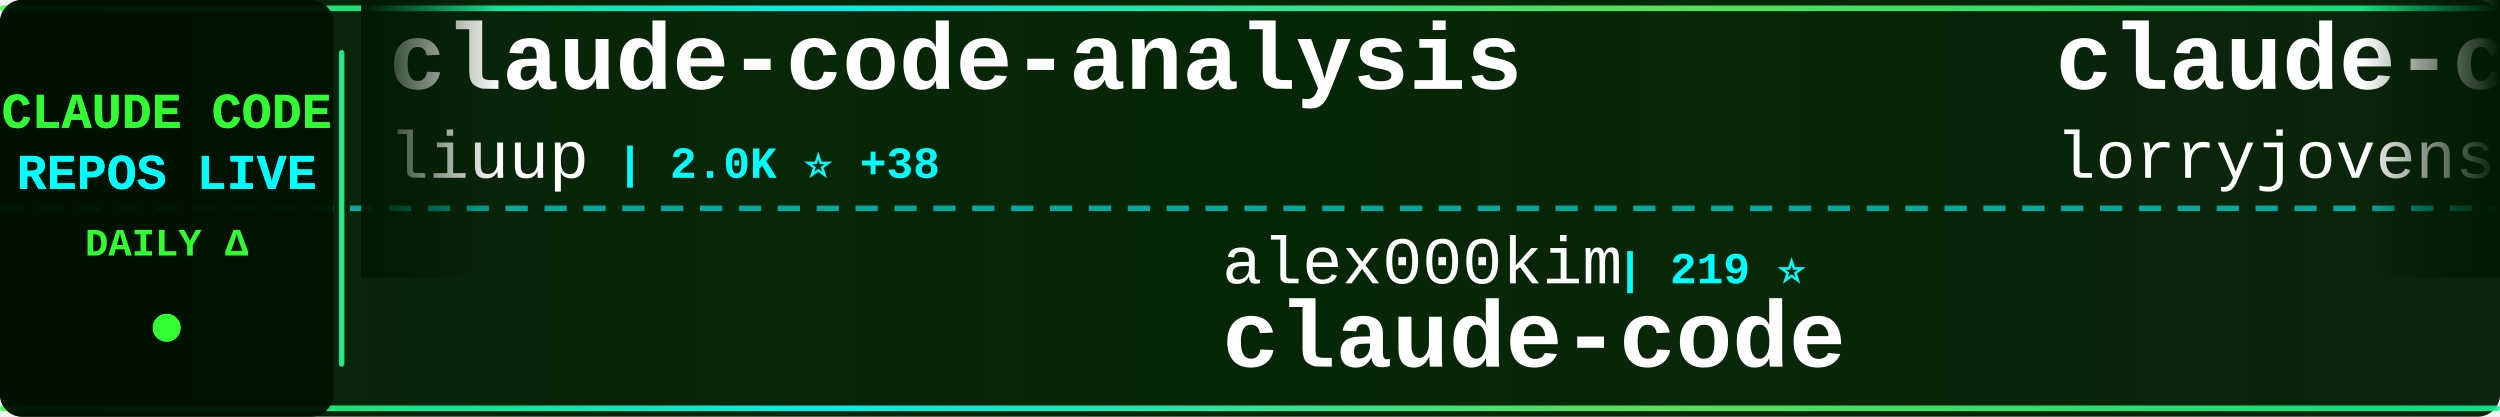
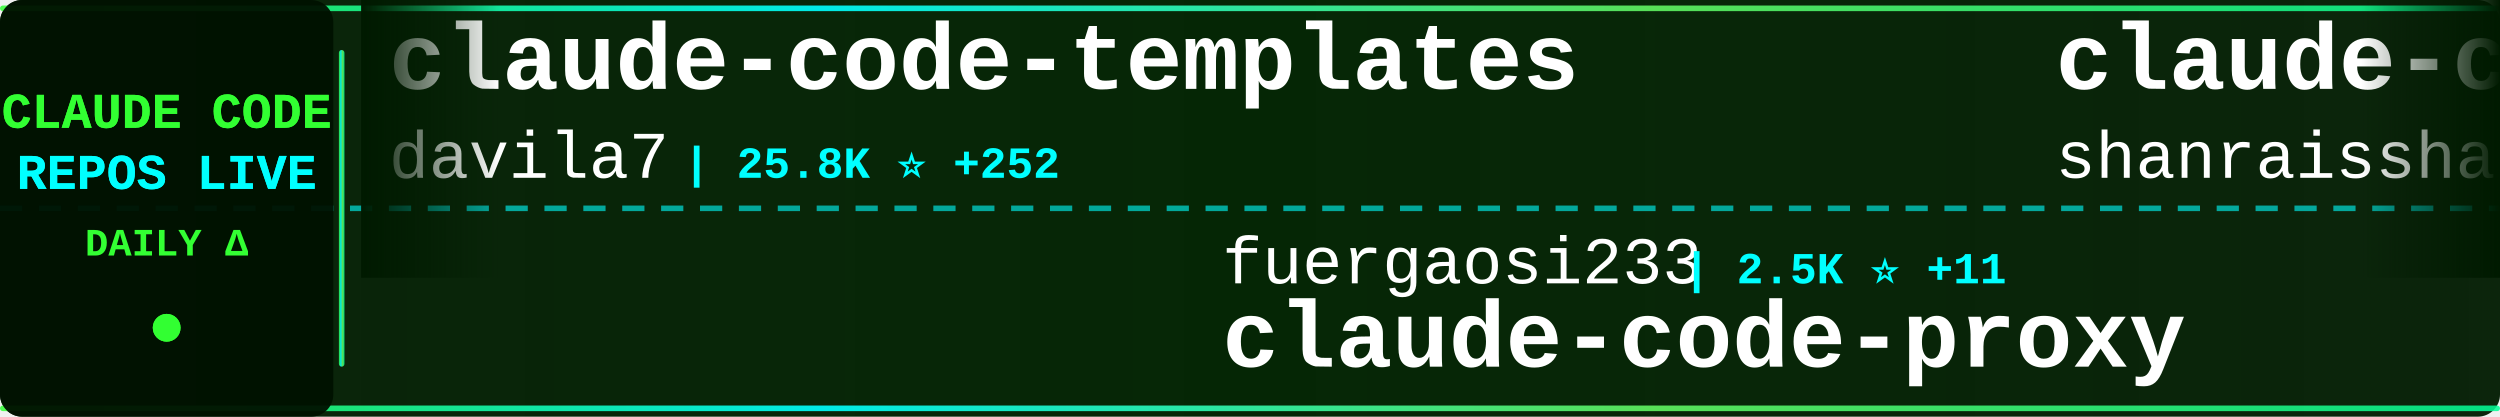
<svg xmlns="http://www.w3.org/2000/svg" width="900" height="150">
  <defs>
    <linearGradient id="tickerBg" x1="0%" y1="0%" x2="100%" y2="0%">
      <stop offset="0%" style="stop-color:#001a00;stop-opacity:0.95" />
      <stop offset="50%" style="stop-color:#002200;stop-opacity:0.98" />
      <stop offset="100%" style="stop-color:#001a00;stop-opacity:0.95" />
    </linearGradient>
    <linearGradient id="borderGrad" x1="0%" y1="0%" x2="100%" y2="0%">
      <stop offset="0%" style="stop-color:#33ff33;stop-opacity:0.85">
        <animate attributeName="stop-opacity" values="0.85;1;0.85" dur="2s" repeatCount="indefinite" />
      </stop>
      <stop offset="33%" style="stop-color:#00ffff;stop-opacity:0.9">
        <animate attributeName="stop-opacity" values="0.9;1;0.9" dur="2.2s" repeatCount="indefinite" />
      </stop>
      <stop offset="66%" style="stop-color:#66ff66;stop-opacity:0.85">
        <animate attributeName="stop-opacity" values="0.85;1;0.85" dur="1.8s" repeatCount="indefinite" />
      </stop>
      <stop offset="100%" style="stop-color:#00ff99;stop-opacity:0.85">
        <animate attributeName="stop-opacity" values="0.85;1;0.85" dur="2s" repeatCount="indefinite" />
      </stop>
    </linearGradient>
    <filter id="textGlow">
      <feGaussianBlur stdDeviation="0.1" result="coloredBlur" />
      <feMerge>
        <feMergeNode in="coloredBlur" />
        <feMergeNode in="SourceGraphic" />
      </feMerge>
    </filter>
    <filter id="metricGlow">
      <feGaussianBlur stdDeviation="0.2" result="coloredBlur" />
      <feMerge>
        <feMergeNode in="coloredBlur" />
        <feMergeNode in="SourceGraphic" />
      </feMerge>
    </filter>
    <linearGradient id="leftFade" x1="0%" y1="0%" x2="100%" y2="0%">
      <stop offset="0%" style="stop-color:#001a00;stop-opacity:1" />
      <stop offset="100%" style="stop-color:#001a00;stop-opacity:0" />
    </linearGradient>
    <linearGradient id="rightFade" x1="0%" y1="0%" x2="100%" y2="0%">
      <stop offset="0%" style="stop-color:#001a00;stop-opacity:0" />
      <stop offset="100%" style="stop-color:#001a00;stop-opacity:1" />
    </linearGradient>
  </defs>
  <rect width="900" height="150" fill="url(#tickerBg)" rx="8" />
  <rect x="0" y="2" width="900" height="2" fill="url(#borderGrad)" rx="1" />
  <rect x="0" y="146" width="900" height="2" fill="url(#borderGrad)" rx="1" />
  <line x1="0" y1="75" x2="900" y2="75" stroke="#00ffff" stroke-width="2" stroke-dasharray="8 6" opacity="0.6" />
  <rect x="0" y="0" width="120" height="150" fill="#001100" opacity="0.95" rx="8" />
  <text x="60" y="46" font-family="'Courier New', monospace" font-size="18" font-weight="bold" fill="#33ff33" text-anchor="middle" filter="url(#textGlow)">
    CLAUDE CODE
  </text>
  <text x="60" y="68" font-family="'Courier New', monospace" font-size="18" font-weight="bold" fill="#00ffff" text-anchor="middle" filter="url(#textGlow)">
    REPOS LIVE
  </text>
  <text x="60" y="92" font-family="'Courier New', monospace" font-size="14" font-weight="bold" fill="#33ff33" text-anchor="middle">
    DAILY Δ
  </text>
  <circle cx="60" cy="118" r="5" fill="#33ff33" filter="url(#metricGlow)">
    <animate attributeName="r" values="4;6;4" dur="1.5s" repeatCount="indefinite" />
    <animate attributeName="opacity" values="0.6;1;0.6" dur="1.5s" repeatCount="indefinite" />
  </circle>
  <rect x="122" y="18" width="2" height="114" fill="url(#borderGrad)" rx="1" />
  <clipPath id="tickerClip">
    <rect x="130" y="0" width="770" height="150" />
  </clipPath>
  <g clip-path="url(#tickerClip)">
    <g id="tickerItems">
      <animateTransform attributeName="transform" attributeType="XML" type="translate" from="0 0" to="-3000 0" dur="54s" repeatCount="indefinite" />
      <g transform="translate(0, 0)">
-         <text x="140" y="32" font-family="'Courier New', monospace" font-size="34" font-weight="bold" fill="#ffffff">claude-code-analysis</text>
-         <text x="140" y="64" font-family="'Courier New', monospace" font-size="24" font-weight="normal" fill="#ffffff" opacity="1.0">liuup</text>
-         <text x="222" y="64" font-family="'Courier New', monospace" font-size="16" font-weight="bold" fill="#00ffff"> | 2.0K ⭐ +38</text>
+         <text x="140" y="32" font-family="'Courier New', monospace" font-size="34" font-weight="bold" fill="#ffffff">claude-code-templates</text>
+         <text x="140" y="64" font-family="'Courier New', monospace" font-size="24" font-weight="normal" fill="#ffffff" opacity="1.0">davila7</text>
+         <text x="246" y="64" font-family="'Courier New', monospace" font-size="16" font-weight="bold" fill="#00ffff"> | 25.8K ⭐ +252</text>
      </g>
      <g transform="translate(300, 0)">
-         <text x="140" y="102" font-family="'Courier New', monospace" font-size="24" font-weight="normal" fill="#ffffff" opacity="1.0">alex000kim</text>
-         <text x="282" y="102" font-family="'Courier New', monospace" font-size="16" font-weight="bold" fill="#00ffff"> | 219 ⭐</text>
+         <text x="140" y="102" font-family="'Courier New', monospace" font-size="24" font-weight="normal" fill="#ffffff" opacity="1.0">fuergaosi233</text>
+         <text x="306" y="102" font-family="'Courier New', monospace" font-size="16" font-weight="bold" fill="#00ffff"> | 2.5K ⭐ +11</text>
+         <text x="140" y="132" font-family="'Courier New', monospace" font-size="34" font-weight="bold" fill="#ffffff">claude-code-proxy</text>
+       </g>
+       <g transform="translate(600, 0)">
+         <text x="140" y="32" font-family="'Courier New', monospace" font-size="34" font-weight="bold" fill="#ffffff">claude-code-best-practic...</text>
+         <text x="140" y="64" font-family="'Courier New', monospace" font-size="24" font-weight="normal" fill="#ffffff" opacity="1.0">shanraisshan</text>
+         <text x="306" y="64" font-family="'Courier New', monospace" font-size="16" font-weight="bold" fill="#00ffff"> | 48.7K ⭐ +396</text>
+       </g>
+       <g transform="translate(900, 0)">
+         <text x="140" y="102" font-family="'Courier New', monospace" font-size="24" font-weight="normal" fill="#ffffff" opacity="1.0">OneRedOak</text>
+         <text x="270" y="102" font-family="'Courier New', monospace" font-size="16" font-weight="bold" fill="#00ffff"> | 3.8K ⭐</text>
+         <text x="140" y="132" font-family="'Courier New', monospace" font-size="34" font-weight="bold" fill="#ffffff">claude-code-workflows</text>
+       </g>
+       <g transform="translate(1200, 0)">
+         <text x="140" y="32" font-family="'Courier New', monospace" font-size="34" font-weight="bold" fill="#ffffff">claude-code-hub</text>
+         <text x="140" y="64" font-family="'Courier New', monospace" font-size="24" font-weight="normal" fill="#ffffff" opacity="1.0">ding113</text>
+         <text x="246" y="64" font-family="'Courier New', monospace" font-size="16" font-weight="bold" fill="#00ffff"> | 2.7K ⭐ +10</text>
+       </g>
+       <g transform="translate(1500, 0)">
+         <text x="140" y="102" font-family="'Courier New', monospace" font-size="24" font-weight="normal" fill="#ffffff" opacity="1.0">T-Lab-CUHKSZ</text>
+         <text x="306" y="102" font-family="'Courier New', monospace" font-size="16" font-weight="bold" fill="#00ffff"> | 297 ⭐ +1</text>
        <text x="140" y="132" font-family="'Courier New', monospace" font-size="34" font-weight="bold" fill="#ffffff">claude-code</text>
      </g>
-       <g transform="translate(600, 0)">
-         <text x="140" y="32" font-family="'Courier New', monospace" font-size="34" font-weight="bold" fill="#ffffff">claude-code-rust</text>
-         <text x="140" y="64" font-family="'Courier New', monospace" font-size="24" font-weight="normal" fill="#ffffff" opacity="1.0">lorryjovens-hub</text>
-         <text x="342" y="64" font-family="'Courier New', monospace" font-size="16" font-weight="bold" fill="#00ffff"> | 1.5K ⭐ +7</text>
-       </g>
-       <g transform="translate(900, 0)">
-         <text x="140" y="102" font-family="'Courier New', monospace" font-size="24" font-weight="normal" fill="#ffffff" opacity="1.0">Hyper66666</text>
-         <text x="282" y="102" font-family="'Courier New', monospace" font-size="16" font-weight="bold" fill="#00ffff"> | 213 ⭐</text>
-         <text x="140" y="132" font-family="'Courier New', monospace" font-size="34" font-weight="bold" fill="#ffffff">claude-code-sourcemap</text>
-       </g>
-       <g transform="translate(1200, 0)">
-         <text x="140" y="32" font-family="'Courier New', monospace" font-size="34" font-weight="bold" fill="#ffffff">claude-code</text>
-         <text x="140" y="64" font-family="'Courier New', monospace" font-size="24" font-weight="normal" fill="#ffffff" opacity="1.0">VineeTagarwaL-code</text>
-         <text x="378" y="64" font-family="'Courier New', monospace" font-size="16" font-weight="bold" fill="#00ffff"> | 273 ⭐</text>
-       </g>
-       <g transform="translate(1500, 0)">
-         <text x="140" y="102" font-family="'Courier New', monospace" font-size="24" font-weight="normal" fill="#ffffff" opacity="1.0">fazxes</text>
-         <text x="234" y="102" font-family="'Courier New', monospace" font-size="16" font-weight="bold" fill="#00ffff"> | 211 ⭐</text>
-         <text x="140" y="132" font-family="'Courier New', monospace" font-size="34" font-weight="bold" fill="#ffffff">Claude-code</text>
-       </g>
      <g transform="translate(1800, 0)">
-         <text x="140" y="32" font-family="'Courier New', monospace" font-size="34" font-weight="bold" fill="#ffffff">claude-code-proxy</text>
-         <text x="140" y="64" font-family="'Courier New', monospace" font-size="24" font-weight="normal" fill="#ffffff" opacity="1.0">1rgs</text>
-         <text x="210" y="64" font-family="'Courier New', monospace" font-size="16" font-weight="bold" fill="#00ffff"> | 3.5K ⭐ +7</text>
+         <text x="140" y="32" font-family="'Courier New', monospace" font-size="34" font-weight="bold" fill="#ffffff">claude-task-master</text>
+         <text x="140" y="64" font-family="'Courier New', monospace" font-size="24" font-weight="normal" fill="#ffffff" opacity="1.0">eyaltoledano</text>
+         <text x="306" y="64" font-family="'Courier New', monospace" font-size="16" font-weight="bold" fill="#00ffff"> | 26.9K ⭐ +32</text>
      </g>
      <g transform="translate(2100, 0)">
-         <text x="140" y="102" font-family="'Courier New', monospace" font-size="24" font-weight="normal" fill="#ffffff" opacity="1.0">alejandrobalderas</text>
-         <text x="366" y="102" font-family="'Courier New', monospace" font-size="16" font-weight="bold" fill="#00ffff"> | 1.8K ⭐ +21</text>
-         <text x="140" y="132" font-family="'Courier New', monospace" font-size="34" font-weight="bold" fill="#ffffff">claude-code-from-source</text>
+         <text x="140" y="102" font-family="'Courier New', monospace" font-size="24" font-weight="normal" fill="#ffffff" opacity="1.0">Maciek-roboblog</text>
+         <text x="342" y="102" font-family="'Courier New', monospace" font-size="16" font-weight="bold" fill="#00ffff"> | 7.8K ⭐ +16</text>
+         <text x="140" y="132" font-family="'Courier New', monospace" font-size="34" font-weight="bold" fill="#ffffff">Claude-Code-Usage-Monito...</text>
      </g>
      <g transform="translate(2400, 0)">
-         <text x="140" y="32" font-family="'Courier New', monospace" font-size="34" font-weight="bold" fill="#ffffff">Auto-claude-code-researc...</text>
-         <text x="140" y="64" font-family="'Courier New', monospace" font-size="24" font-weight="normal" fill="#ffffff" opacity="1.0">wanshuiyin</text>
-         <text x="282" y="64" font-family="'Courier New', monospace" font-size="16" font-weight="bold" fill="#00ffff"> | 7.6K ⭐ +77</text>
+         <text x="140" y="32" font-family="'Courier New', monospace" font-size="34" font-weight="bold" fill="#ffffff">claude-code-pm-course</text>
+         <text x="140" y="64" font-family="'Courier New', monospace" font-size="24" font-weight="normal" fill="#ffffff" opacity="1.0">carlvellotti</text>
+         <text x="306" y="64" font-family="'Courier New', monospace" font-size="16" font-weight="bold" fill="#00ffff"> | 1.9K ⭐ +4</text>
      </g>
      <g transform="translate(2700, 0)">
-         <text x="140" y="102" font-family="'Courier New', monospace" font-size="24" font-weight="normal" fill="#ffffff" opacity="1.0">slopus</text>
-         <text x="234" y="102" font-family="'Courier New', monospace" font-size="16" font-weight="bold" fill="#00ffff"> | 19.3K ⭐ +87</text>
-         <text x="140" y="132" font-family="'Courier New', monospace" font-size="34" font-weight="bold" fill="#ffffff">happy</text>
+         <text x="140" y="102" font-family="'Courier New', monospace" font-size="24" font-weight="normal" fill="#ffffff" opacity="1.0">rohitg00</text>
+         <text x="258" y="102" font-family="'Courier New', monospace" font-size="16" font-weight="bold" fill="#00ffff"> | 1.5K ⭐ +18</text>
+         <text x="140" y="132" font-family="'Courier New', monospace" font-size="34" font-weight="bold" fill="#ffffff">awesome-claude-code-tool...</text>
      </g>
      <g transform="translate(3000, 0)">
-         <text x="140" y="32" font-family="'Courier New', monospace" font-size="34" font-weight="bold" fill="#ffffff">claude-code-analysis</text>
-         <text x="140" y="64" font-family="'Courier New', monospace" font-size="24" font-weight="normal" fill="#ffffff" opacity="1.0">liuup</text>
-         <text x="222" y="64" font-family="'Courier New', monospace" font-size="16" font-weight="bold" fill="#00ffff"> | 2.0K ⭐ +38</text>
+         <text x="140" y="32" font-family="'Courier New', monospace" font-size="34" font-weight="bold" fill="#ffffff">claude-code-templates</text>
+         <text x="140" y="64" font-family="'Courier New', monospace" font-size="24" font-weight="normal" fill="#ffffff" opacity="1.0">davila7</text>
+         <text x="246" y="64" font-family="'Courier New', monospace" font-size="16" font-weight="bold" fill="#00ffff"> | 25.8K ⭐ +252</text>
      </g>
      <g transform="translate(3300, 0)">
-         <text x="140" y="102" font-family="'Courier New', monospace" font-size="24" font-weight="normal" fill="#ffffff" opacity="1.0">alex000kim</text>
-         <text x="282" y="102" font-family="'Courier New', monospace" font-size="16" font-weight="bold" fill="#00ffff"> | 219 ⭐</text>
-         <text x="140" y="132" font-family="'Courier New', monospace" font-size="34" font-weight="bold" fill="#ffffff">claude-code</text>
+         <text x="140" y="102" font-family="'Courier New', monospace" font-size="24" font-weight="normal" fill="#ffffff" opacity="1.0">fuergaosi233</text>
+         <text x="306" y="102" font-family="'Courier New', monospace" font-size="16" font-weight="bold" fill="#00ffff"> | 2.5K ⭐ +11</text>
+         <text x="140" y="132" font-family="'Courier New', monospace" font-size="34" font-weight="bold" fill="#ffffff">claude-code-proxy</text>
      </g>
      <g transform="translate(3600, 0)">
-         <text x="140" y="32" font-family="'Courier New', monospace" font-size="34" font-weight="bold" fill="#ffffff">claude-code-rust</text>
-         <text x="140" y="64" font-family="'Courier New', monospace" font-size="24" font-weight="normal" fill="#ffffff" opacity="1.0">lorryjovens-hub</text>
-         <text x="342" y="64" font-family="'Courier New', monospace" font-size="16" font-weight="bold" fill="#00ffff"> | 1.5K ⭐ +7</text>
+         <text x="140" y="32" font-family="'Courier New', monospace" font-size="34" font-weight="bold" fill="#ffffff">claude-code-best-practic...</text>
+         <text x="140" y="64" font-family="'Courier New', monospace" font-size="24" font-weight="normal" fill="#ffffff" opacity="1.0">shanraisshan</text>
+         <text x="306" y="64" font-family="'Courier New', monospace" font-size="16" font-weight="bold" fill="#00ffff"> | 48.7K ⭐ +396</text>
      </g>
      <g transform="translate(3900, 0)">
-         <text x="140" y="102" font-family="'Courier New', monospace" font-size="24" font-weight="normal" fill="#ffffff" opacity="1.0">Hyper66666</text>
-         <text x="282" y="102" font-family="'Courier New', monospace" font-size="16" font-weight="bold" fill="#00ffff"> | 213 ⭐</text>
-         <text x="140" y="132" font-family="'Courier New', monospace" font-size="34" font-weight="bold" fill="#ffffff">claude-code-sourcemap</text>
+         <text x="140" y="102" font-family="'Courier New', monospace" font-size="24" font-weight="normal" fill="#ffffff" opacity="1.0">OneRedOak</text>
+         <text x="270" y="102" font-family="'Courier New', monospace" font-size="16" font-weight="bold" fill="#00ffff"> | 3.8K ⭐</text>
+         <text x="140" y="132" font-family="'Courier New', monospace" font-size="34" font-weight="bold" fill="#ffffff">claude-code-workflows</text>
      </g>
    </g>
  </g>
  <rect x="130" y="0" width="50" height="100" fill="url(#leftFade)" />
  <rect x="850" y="0" width="50" height="100" fill="url(#rightFade)" />
</svg>
